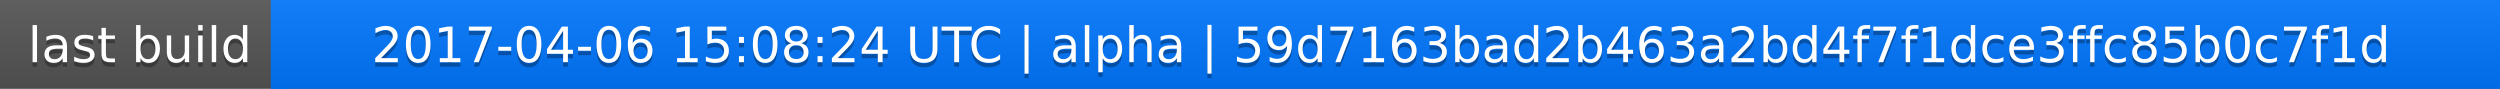
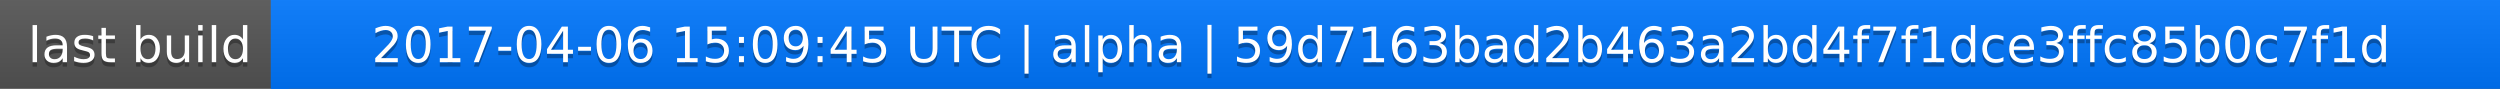
<svg xmlns="http://www.w3.org/2000/svg" width="563" height="20">
  <linearGradient id="a" x2="0" y2="100%">
    <stop offset="0" stop-color="#bbb" stop-opacity=".1" />
    <stop offset="1" stop-opacity=".1" />
  </linearGradient>
  <rect rx="0" width="563" height="20" fill="#555" />
  <rect rx="0" x="61" width="502" height="20" fill="#07f" />
  <path fill="#07f" d="M61 0h4v20h-4z" />
  <rect rx="0" width="563" height="20" fill="url(#a)" />
  <g fill="#fff" text-anchor="middle" font-family="DejaVu Sans,Verdana,Geneva,sans-serif" font-size="11">
    <text x="31.5" y="15" fill="#010101" fill-opacity=".3">last build</text>
    <text x="31.5" y="14">last build</text>
-     <text x="311" y="15" fill="#010101" fill-opacity=".3">2017-04-06 15:08:24 UTC | alpha | 59d7163bad2b463a2bd4f7f1dce3ffc85b0c7f1d</text>
-     <text x="311" y="14">2017-04-06 15:08:24 UTC | alpha | 59d7163bad2b463a2bd4f7f1dce3ffc85b0c7f1d</text>
+     <text x="311" y="15" fill="#010101" fill-opacity=".3">2017-04-06 15:09:45 UTC | alpha | 59d7163bad2b463a2bd4f7f1dce3ffc85b0c7f1d</text>
+     <text x="311" y="14">2017-04-06 15:09:45 UTC | alpha | 59d7163bad2b463a2bd4f7f1dce3ffc85b0c7f1d</text>
  </g>
</svg>
